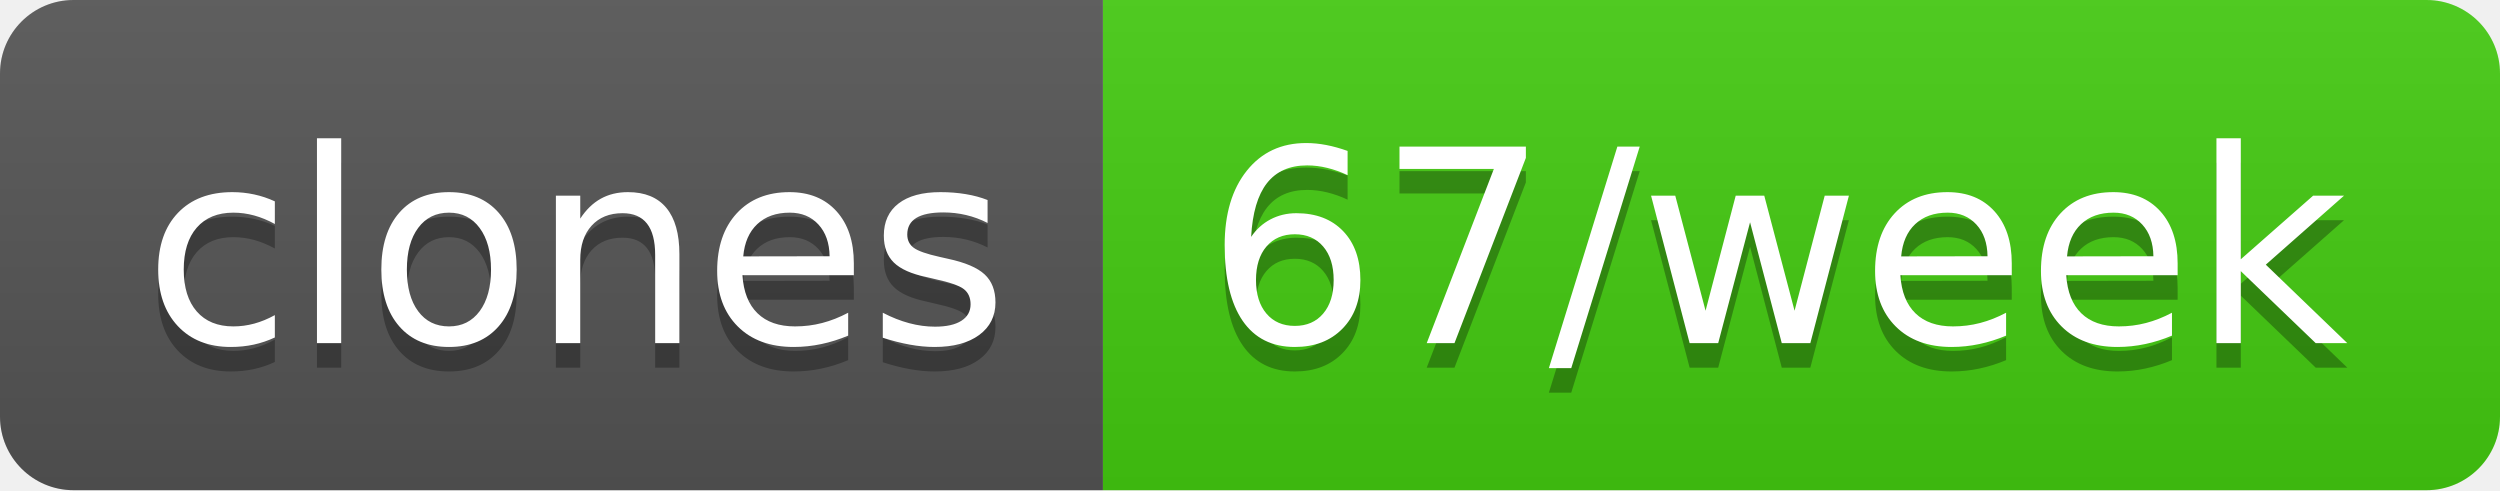
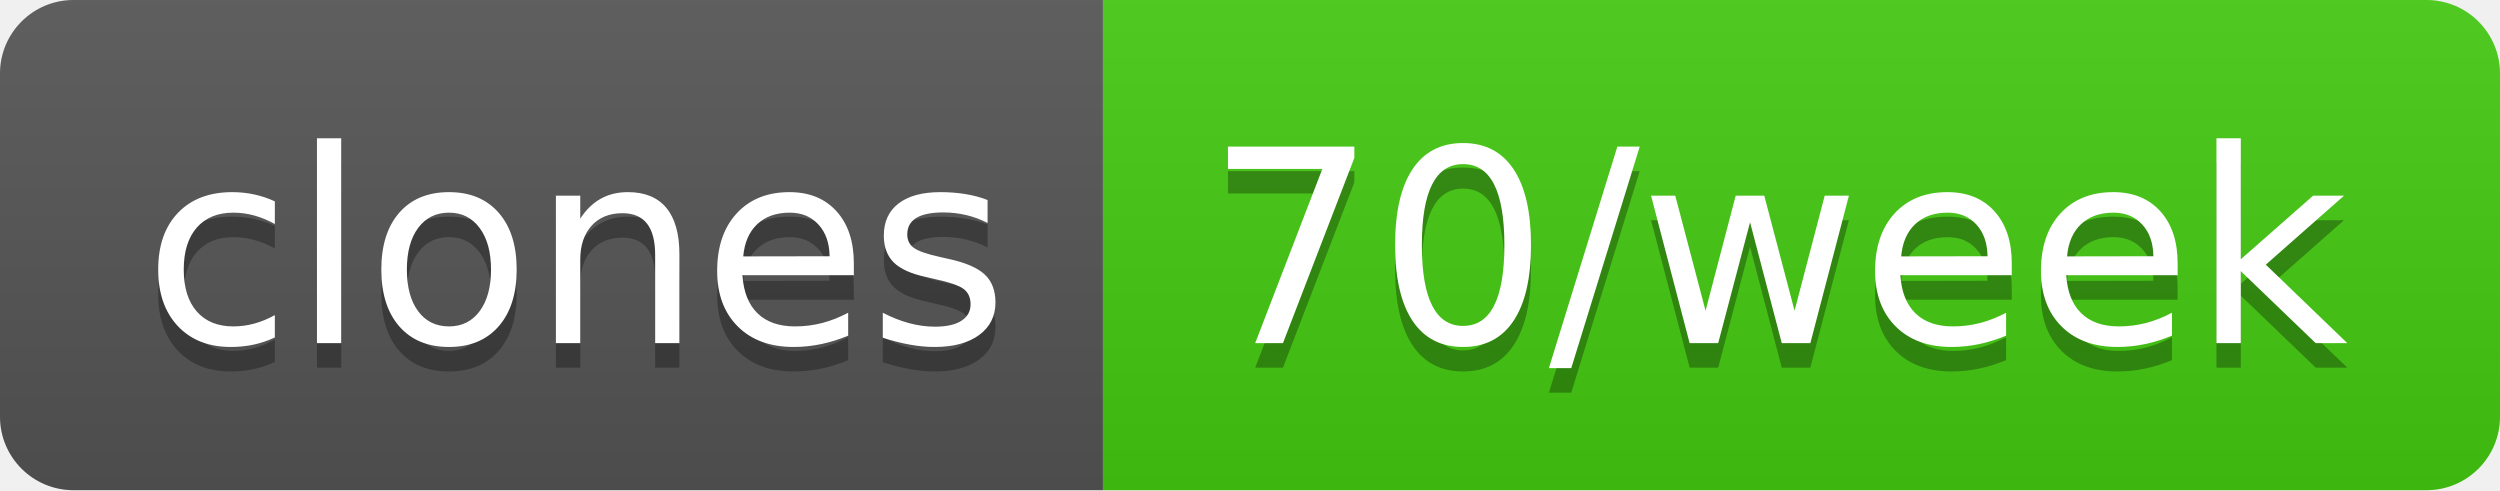
- <svg xmlns="http://www.w3.org/2000/svg" width="102" height="20" role="img" aria-label="clones: 67/week">
+ <svg xmlns="http://www.w3.org/2000/svg" width="102" height="20" role="img" aria-label="clones: 70/week">
  <linearGradient id="s" x2="0" y2="100%">
    <stop offset="0" stop-color="#bbb" stop-opacity=".1" />
    <stop offset="1" stop-opacity=".1" />
  </linearGradient>
  <clipPath id="r">
    <rect width="102" height="20" rx="3" fill="#fff" />
  </clipPath>
  <g clip-path="url(#r)">
    <rect width="45" height="20" fill="#555" />
    <rect x="45" width="57" height="20" fill="#4c1" />
    <rect width="102" height="20" fill="url(#s)" />
  </g>
  <g fill="#fff" text-anchor="middle" font-family="Verdana,Geneva,DejaVu Sans,sans-serif" text-rendering="geometricPrecision" font-size="110">
    <text aria-hidden="true" x="235" y="150" fill="#010101" fill-opacity=".3" transform="scale(.1)" textLength="350">clones</text>
    <text x="235" y="140" transform="scale(.1)" fill="#fff" textLength="350">clones</text>
-     <text aria-hidden="true" x="725" y="150" fill="#010101" fill-opacity=".3" transform="scale(.1)" textLength="470">67/week</text>
-     <text x="725" y="140" transform="scale(.1)" fill="#fff" textLength="470">67/week</text>
+     <text aria-hidden="true" x="725" y="150" fill="#010101" fill-opacity=".3" transform="scale(.1)" textLength="470">70/week</text>
+     <text x="725" y="140" transform="scale(.1)" fill="#fff" textLength="470">70/week</text>
  </g>
</svg>
